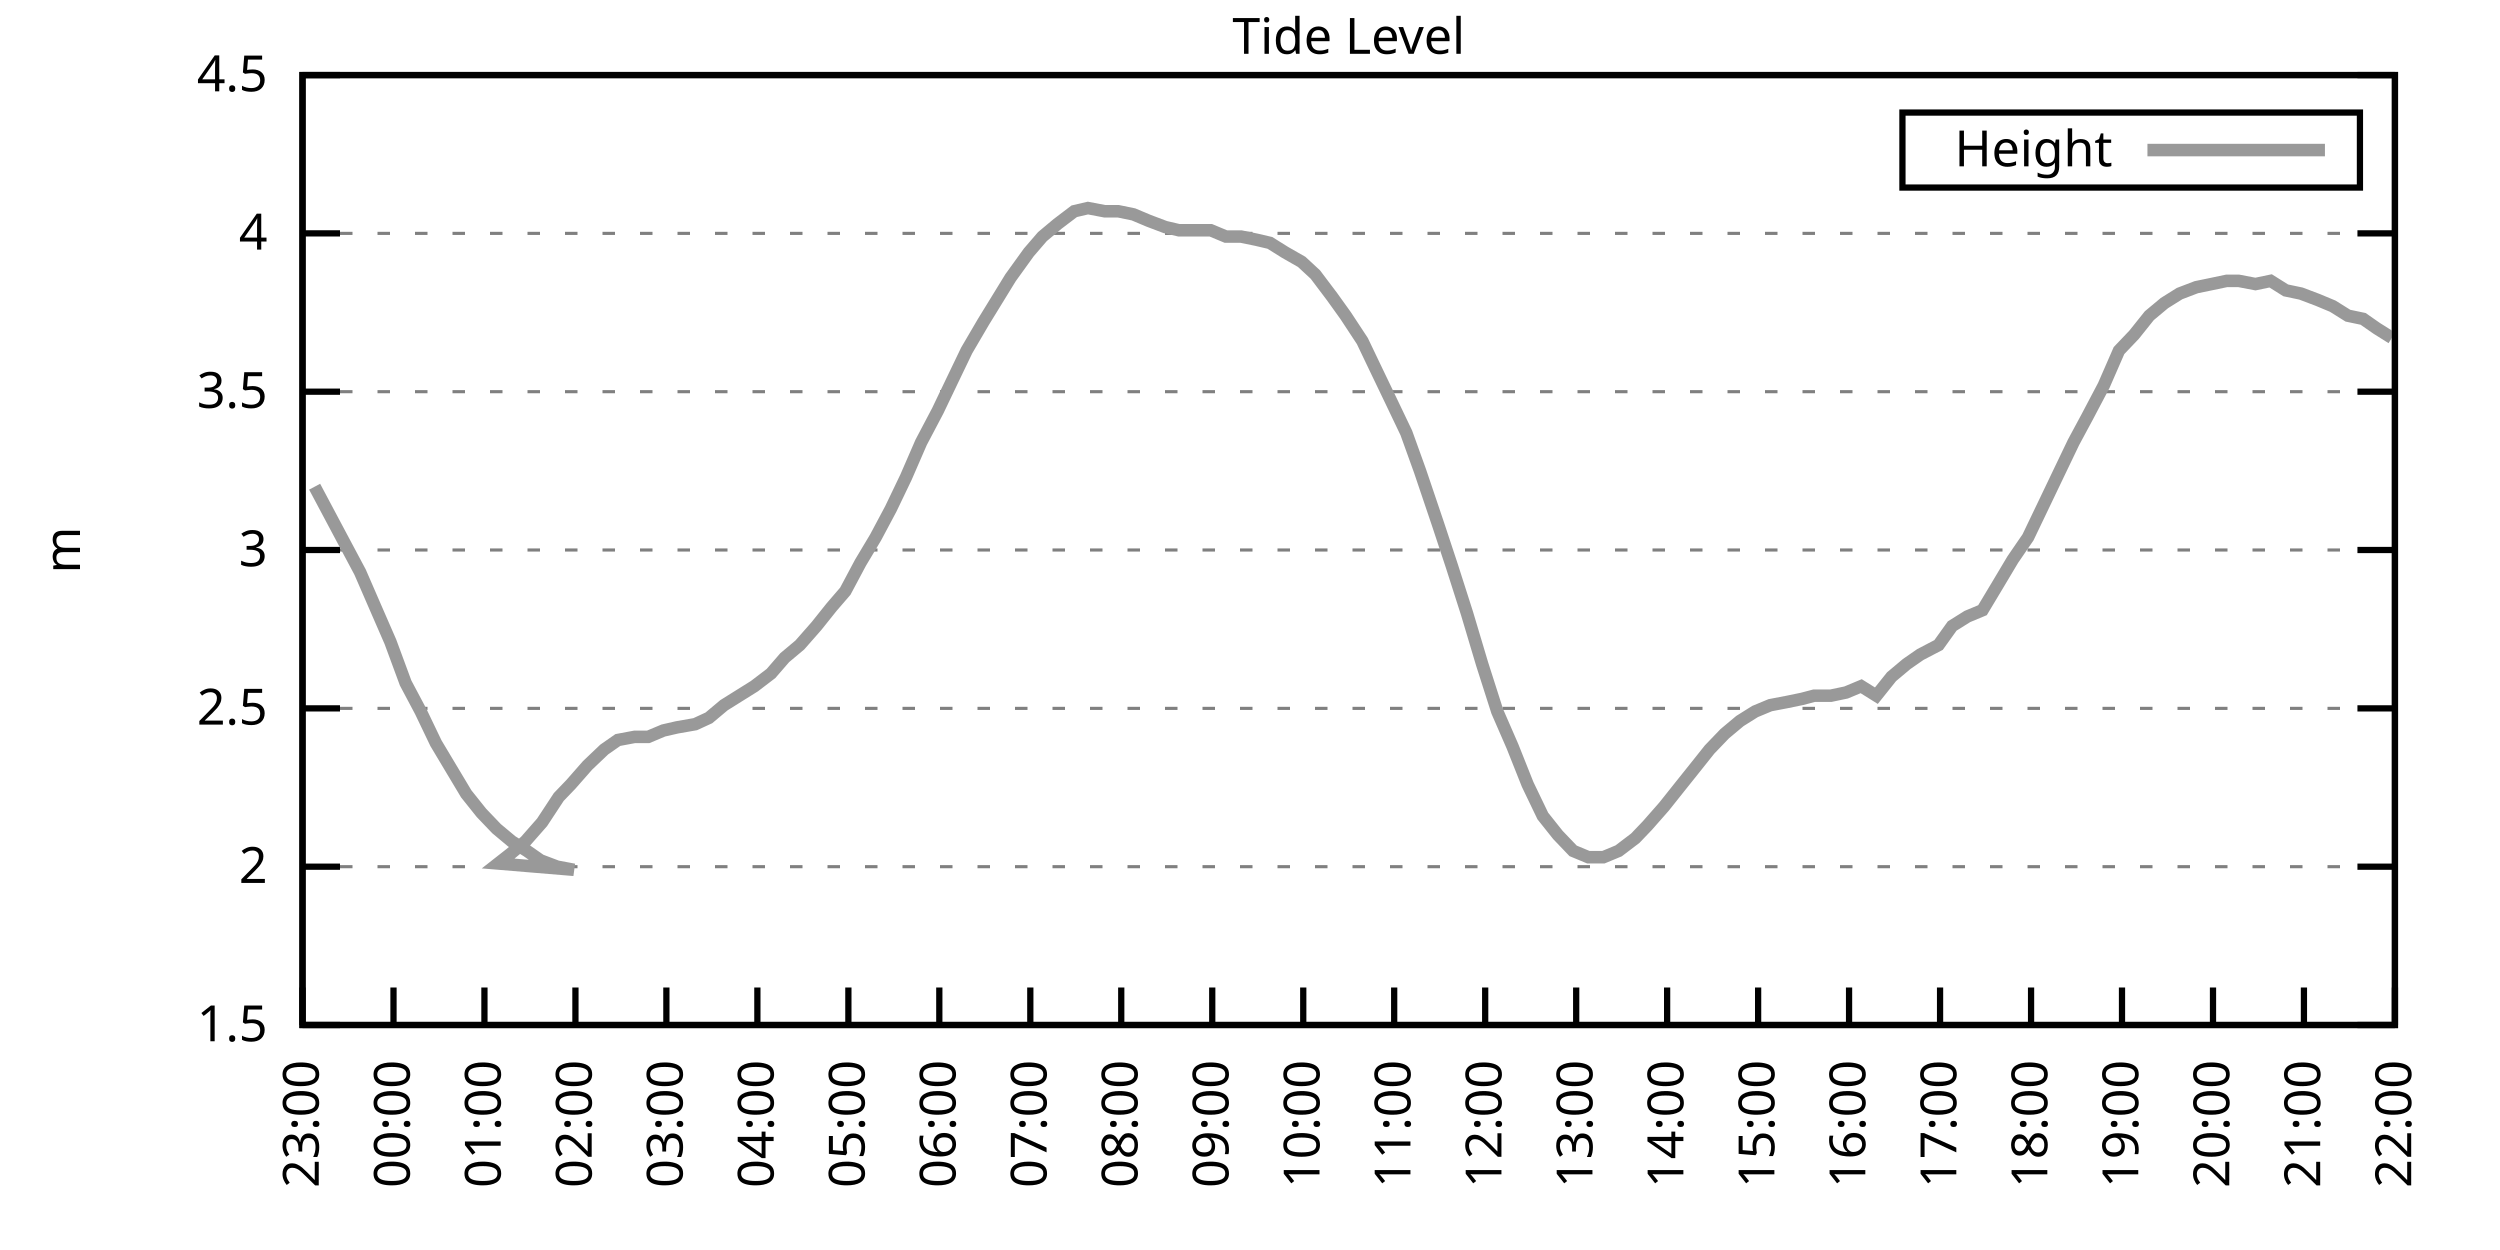
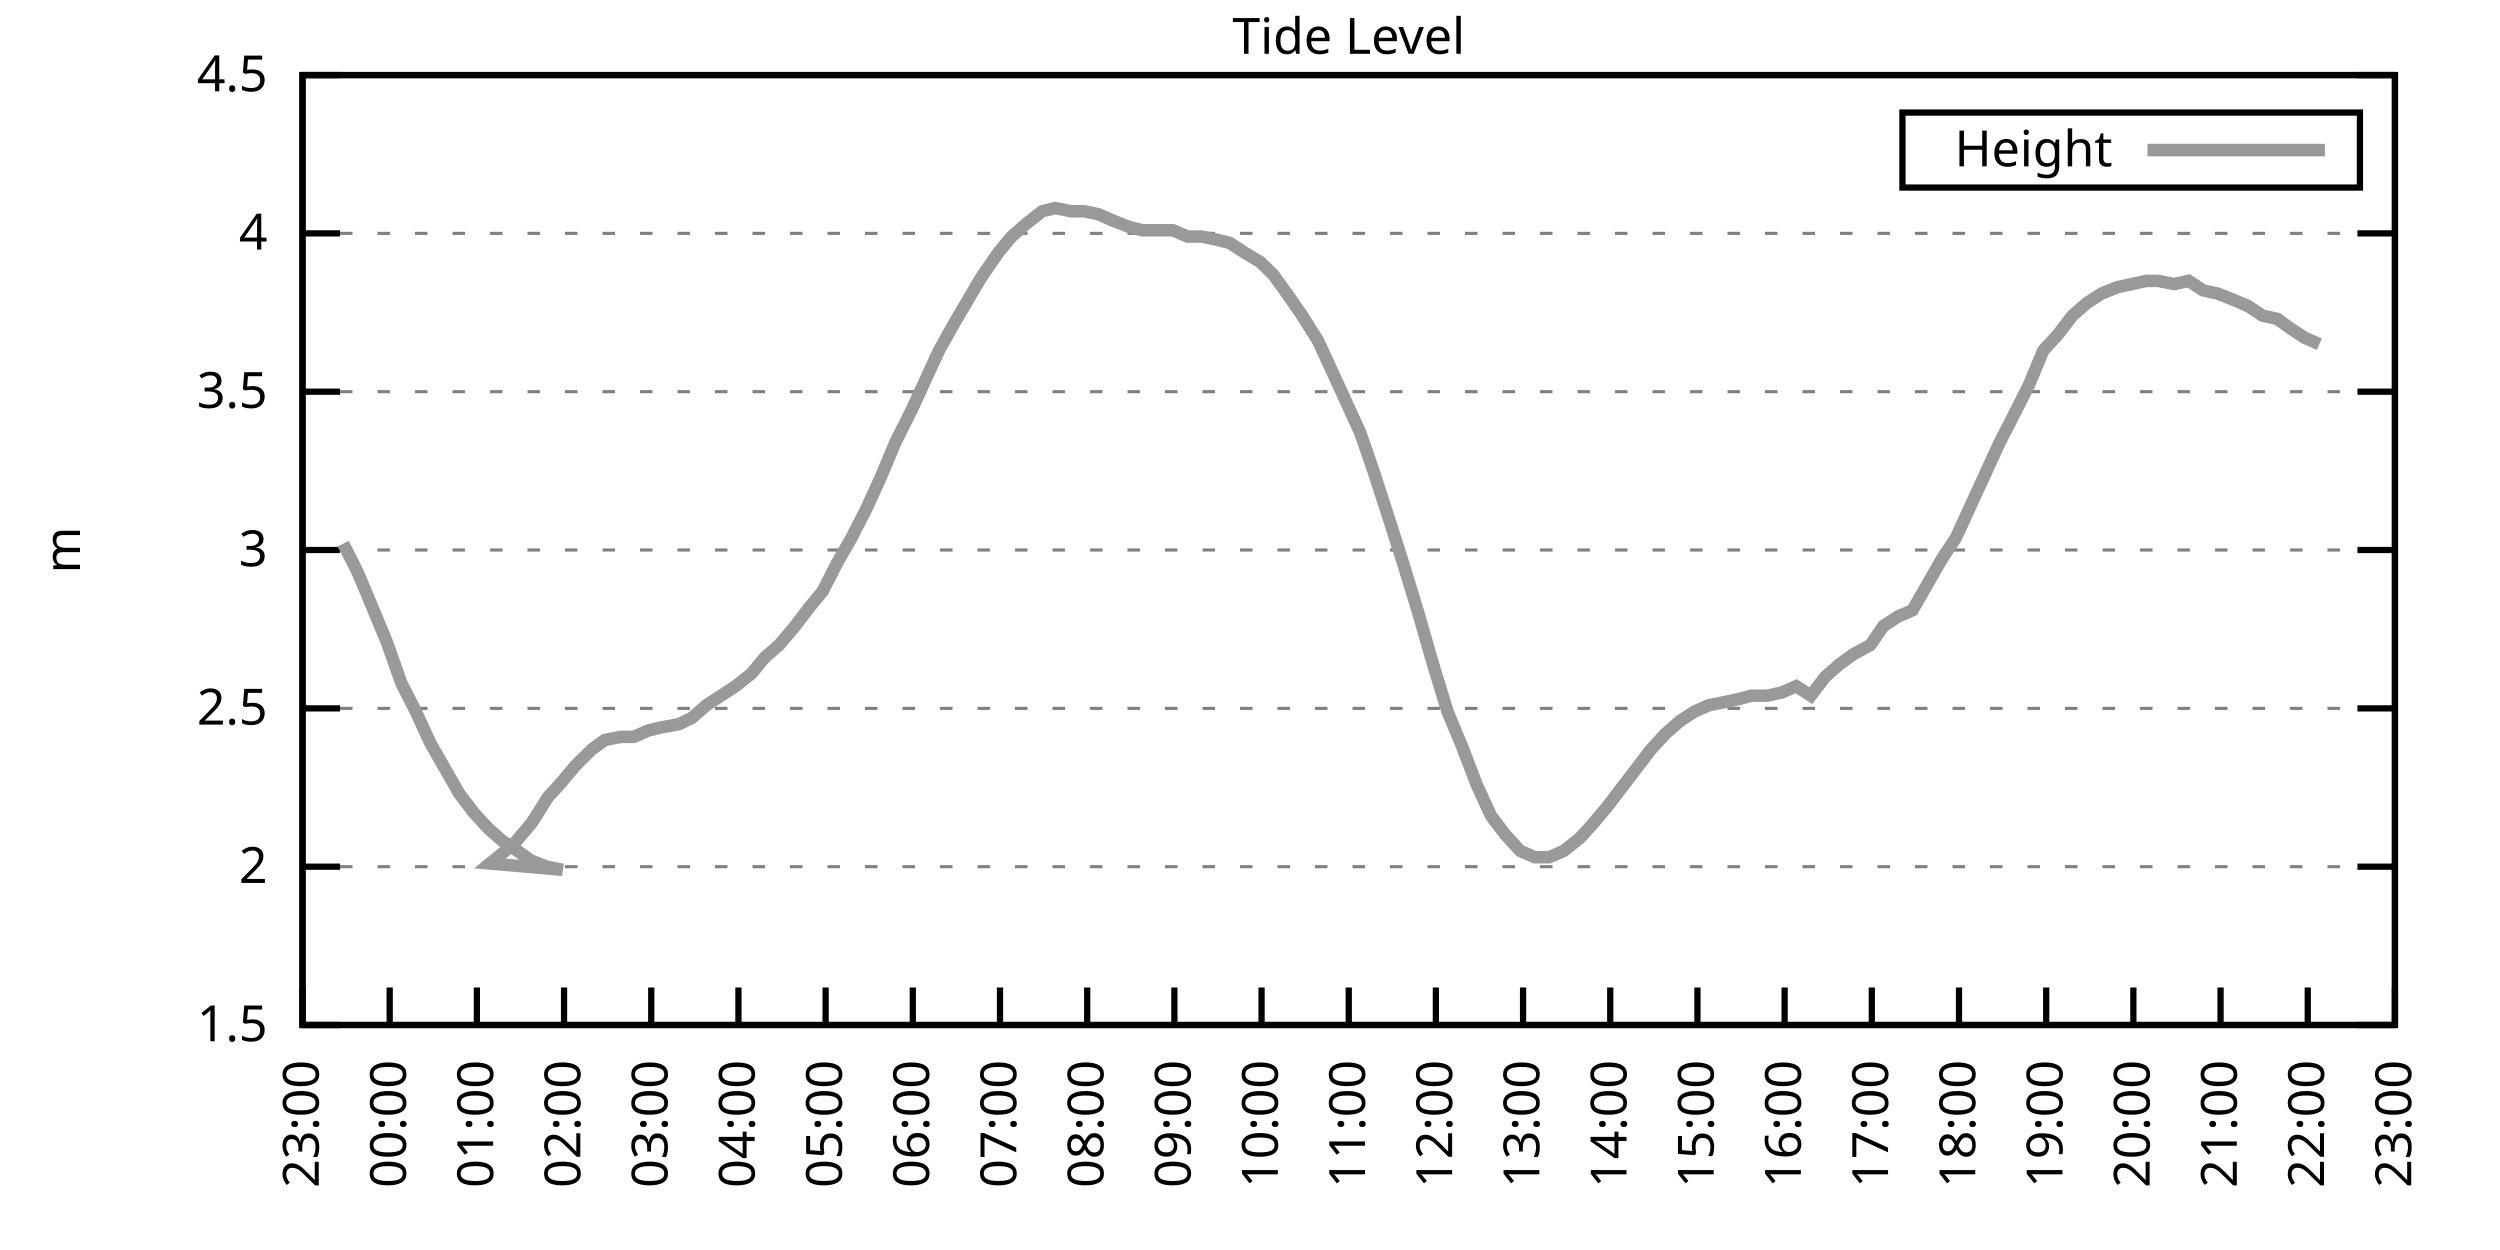
<svg xmlns="http://www.w3.org/2000/svg" xmlns:xlink="http://www.w3.org/1999/xlink" width="400" height="200" viewBox="0 0 400 200">
  <g id="gnuplot_canvas">
    <rect x="0" y="0" width="400" height="200" fill="none" />
    <defs>
      <circle id="gpDot" r="0.5" stroke-width="0.5" stroke="currentColor" />
      <path id="gpPt0" stroke-width="0.333" stroke="currentColor" d="M-1,0 h2 M0,-1 v2" />
      <path id="gpPt1" stroke-width="0.333" stroke="currentColor" d="M-1,-1 L1,1 M1,-1 L-1,1" />
      <path id="gpPt2" stroke-width="0.333" stroke="currentColor" d="M-1,0 L1,0 M0,-1 L0,1 M-1,-1 L1,1 M-1,1 L1,-1" />
      <rect id="gpPt3" stroke-width="0.333" stroke="currentColor" x="-1" y="-1" width="2" height="2" />
      <rect id="gpPt4" stroke-width="0.333" stroke="currentColor" fill="currentColor" x="-1" y="-1" width="2" height="2" />
      <circle id="gpPt5" stroke-width="0.333" stroke="currentColor" cx="0" cy="0" r="1" />
      <use xlink:href="#gpPt5" id="gpPt6" fill="currentColor" stroke="none" />
      <path id="gpPt7" stroke-width="0.333" stroke="currentColor" d="M0,-1.33 L-1.33,0.67 L1.33,0.67 z" />
      <use xlink:href="#gpPt7" id="gpPt8" fill="currentColor" stroke="none" />
      <use xlink:href="#gpPt7" id="gpPt9" stroke="currentColor" transform="rotate(180)" />
      <use xlink:href="#gpPt9" id="gpPt10" fill="currentColor" stroke="none" />
      <use xlink:href="#gpPt3" id="gpPt11" stroke="currentColor" transform="rotate(45)" />
      <use xlink:href="#gpPt11" id="gpPt12" fill="currentColor" stroke="none" />
      <path id="gpPt13" stroke-width="0.333" stroke="currentColor" d="M0,1.330 L1.265,0.411 L0.782,-1.067 L-0.782,-1.076 L-1.265,0.411 z" />
      <use xlink:href="#gpPt13" id="gpPt14" fill="currentColor" stroke="none" />
      <filter id="textbox" filterUnits="objectBoundingBox" x="0" y="0" height="1" width="1">
        <feFlood flood-color="white" flood-opacity="1" result="bgnd" />
        <feComposite in="SourceGraphic" in2="bgnd" operator="atop" />
      </filter>
      <filter id="greybox" filterUnits="objectBoundingBox" x="0" y="0" height="1" width="1">
        <feFlood flood-color="lightgrey" flood-opacity="1" result="grey" />
        <feComposite in="SourceGraphic" in2="grey" operator="atop" />
      </filter>
    </defs>
    <g fill="none" color="white" stroke="currentColor" stroke-width="1.00" stroke-linecap="butt" stroke-linejoin="miter">
</g>
    <g fill="none" color="black" stroke="currentColor" stroke-width="1.00" stroke-linecap="butt" stroke-linejoin="miter">
      <g stroke="none" shape-rendering="crispEdges">
        <polygon fill="rgb(255, 255, 255)" points="48.40,164.00 383.18,164.00 383.18,12.02 48.40,12.02 " />
      </g>
    </g>
    <g fill="none" color="black" stroke="currentColor" stroke-width="1.00" stroke-linecap="butt" stroke-linejoin="miter">
</g>
    <g fill="none" color="black" stroke="black" stroke-width="0.50" stroke-linecap="butt" stroke-linejoin="miter">
</g>
    <g fill="none" color="gray" stroke="currentColor" stroke-width="0.50" stroke-linecap="butt" stroke-linejoin="miter">
      <path stroke="gray" stroke-dasharray="2,4" class="gridline" d="M48.40,164.00 L383.19,164.00  " />
    </g>
    <g fill="none" color="gray" stroke="gray" stroke-width="1.00" stroke-linecap="butt" stroke-linejoin="miter">
</g>
    <g fill="none" color="black" stroke="currentColor" stroke-width="1.00" stroke-linecap="butt" stroke-linejoin="miter">
      <path stroke="black" d="M48.40,164.00 L54.40,164.00 M383.19,164.00 L377.19,164.00  " />
      <g transform="translate(42.80,166.60)" stroke="none" fill="black" font-family="Sans" font-size="8.00" text-anchor="end">
        <text>
          <tspan font-family="Sans"> 1.5</tspan>
        </text>
      </g>
    </g>
    <g fill="none" color="black" stroke="currentColor" stroke-width="1.00" stroke-linecap="butt" stroke-linejoin="miter">
</g>
    <g fill="none" color="black" stroke="black" stroke-width="0.50" stroke-linecap="butt" stroke-linejoin="miter">
</g>
    <g fill="none" color="gray" stroke="currentColor" stroke-width="0.50" stroke-linecap="butt" stroke-linejoin="miter">
      <path stroke="gray" stroke-dasharray="2,4" class="gridline" d="M48.40,138.67 L383.19,138.67  " />
    </g>
    <g fill="none" color="gray" stroke="gray" stroke-width="1.00" stroke-linecap="butt" stroke-linejoin="miter">
</g>
    <g fill="none" color="black" stroke="currentColor" stroke-width="1.00" stroke-linecap="butt" stroke-linejoin="miter">
      <path stroke="black" d="M48.40,138.67 L54.40,138.67 M383.19,138.67 L377.19,138.67  " />
      <g transform="translate(42.80,141.27)" stroke="none" fill="black" font-family="Sans" font-size="8.00" text-anchor="end">
        <text>
          <tspan font-family="Sans"> 2</tspan>
        </text>
      </g>
    </g>
    <g fill="none" color="black" stroke="currentColor" stroke-width="1.00" stroke-linecap="butt" stroke-linejoin="miter">
</g>
    <g fill="none" color="black" stroke="black" stroke-width="0.50" stroke-linecap="butt" stroke-linejoin="miter">
</g>
    <g fill="none" color="gray" stroke="currentColor" stroke-width="0.50" stroke-linecap="butt" stroke-linejoin="miter">
      <path stroke="gray" stroke-dasharray="2,4" class="gridline" d="M48.40,113.34 L383.19,113.34  " />
    </g>
    <g fill="none" color="gray" stroke="gray" stroke-width="1.00" stroke-linecap="butt" stroke-linejoin="miter">
</g>
    <g fill="none" color="black" stroke="currentColor" stroke-width="1.00" stroke-linecap="butt" stroke-linejoin="miter">
      <path stroke="black" d="M48.40,113.34 L54.40,113.34 M383.19,113.34 L377.19,113.34  " />
      <g transform="translate(42.80,115.94)" stroke="none" fill="black" font-family="Sans" font-size="8.00" text-anchor="end">
        <text>
          <tspan font-family="Sans"> 2.5</tspan>
        </text>
      </g>
    </g>
    <g fill="none" color="black" stroke="currentColor" stroke-width="1.00" stroke-linecap="butt" stroke-linejoin="miter">
</g>
    <g fill="none" color="black" stroke="black" stroke-width="0.50" stroke-linecap="butt" stroke-linejoin="miter">
</g>
    <g fill="none" color="gray" stroke="currentColor" stroke-width="0.50" stroke-linecap="butt" stroke-linejoin="miter">
      <path stroke="gray" stroke-dasharray="2,4" class="gridline" d="M48.40,88.00 L383.19,88.00  " />
    </g>
    <g fill="none" color="gray" stroke="gray" stroke-width="1.00" stroke-linecap="butt" stroke-linejoin="miter">
</g>
    <g fill="none" color="black" stroke="currentColor" stroke-width="1.00" stroke-linecap="butt" stroke-linejoin="miter">
      <path stroke="black" d="M48.40,88.00 L54.40,88.00 M383.19,88.00 L377.19,88.00  " />
      <g transform="translate(42.80,90.60)" stroke="none" fill="black" font-family="Sans" font-size="8.00" text-anchor="end">
        <text>
          <tspan font-family="Sans"> 3</tspan>
        </text>
      </g>
    </g>
    <g fill="none" color="black" stroke="currentColor" stroke-width="1.00" stroke-linecap="butt" stroke-linejoin="miter">
</g>
    <g fill="none" color="black" stroke="black" stroke-width="0.50" stroke-linecap="butt" stroke-linejoin="miter">
</g>
    <g fill="none" color="gray" stroke="currentColor" stroke-width="0.50" stroke-linecap="butt" stroke-linejoin="miter">
      <path stroke="gray" stroke-dasharray="2,4" class="gridline" d="M48.40,62.67 L383.19,62.67  " />
    </g>
    <g fill="none" color="gray" stroke="gray" stroke-width="1.00" stroke-linecap="butt" stroke-linejoin="miter">
</g>
    <g fill="none" color="black" stroke="currentColor" stroke-width="1.00" stroke-linecap="butt" stroke-linejoin="miter">
      <path stroke="black" d="M48.40,62.67 L54.40,62.67 M383.19,62.67 L377.19,62.67  " />
      <g transform="translate(42.80,65.27)" stroke="none" fill="black" font-family="Sans" font-size="8.00" text-anchor="end">
        <text>
          <tspan font-family="Sans"> 3.5</tspan>
        </text>
      </g>
    </g>
    <g fill="none" color="black" stroke="currentColor" stroke-width="1.00" stroke-linecap="butt" stroke-linejoin="miter">
</g>
    <g fill="none" color="black" stroke="black" stroke-width="0.50" stroke-linecap="butt" stroke-linejoin="miter">
</g>
    <g fill="none" color="gray" stroke="currentColor" stroke-width="0.50" stroke-linecap="butt" stroke-linejoin="miter">
      <path stroke="gray" stroke-dasharray="2,4" class="gridline" d="M48.40,37.34 L383.19,37.34  " />
    </g>
    <g fill="none" color="gray" stroke="gray" stroke-width="1.00" stroke-linecap="butt" stroke-linejoin="miter">
</g>
    <g fill="none" color="black" stroke="currentColor" stroke-width="1.00" stroke-linecap="butt" stroke-linejoin="miter">
      <path stroke="black" d="M48.40,37.34 L54.40,37.34 M383.19,37.34 L377.19,37.34  " />
      <g transform="translate(42.80,39.94)" stroke="none" fill="black" font-family="Sans" font-size="8.00" text-anchor="end">
        <text>
          <tspan font-family="Sans"> 4</tspan>
        </text>
      </g>
    </g>
    <g fill="none" color="black" stroke="currentColor" stroke-width="1.00" stroke-linecap="butt" stroke-linejoin="miter">
</g>
    <g fill="none" color="black" stroke="black" stroke-width="0.50" stroke-linecap="butt" stroke-linejoin="miter">
</g>
    <g fill="none" color="gray" stroke="currentColor" stroke-width="0.50" stroke-linecap="butt" stroke-linejoin="miter">
      <path stroke="gray" stroke-dasharray="2,4" class="gridline" d="M48.40,12.01 L383.19,12.01  " />
    </g>
    <g fill="none" color="gray" stroke="gray" stroke-width="1.00" stroke-linecap="butt" stroke-linejoin="miter">
</g>
    <g fill="none" color="black" stroke="currentColor" stroke-width="1.00" stroke-linecap="butt" stroke-linejoin="miter">
      <path stroke="black" d="M48.40,12.01 L54.40,12.01 M383.19,12.01 L377.19,12.01  " />
      <g transform="translate(42.80,14.61)" stroke="none" fill="black" font-family="Sans" font-size="8.00" text-anchor="end">
        <text>
          <tspan font-family="Sans"> 4.5</tspan>
        </text>
      </g>
    </g>
    <g fill="none" color="black" stroke="currentColor" stroke-width="1.00" stroke-linecap="butt" stroke-linejoin="miter">
      <path stroke="black" d="M48.40,164.00 L48.40,158.00  " />
      <g transform="translate(51.00,169.60) rotate(270.00)" stroke="none" fill="black" font-family="Sans" font-size="8.00" text-anchor="end">
        <text>
          <tspan font-family="Sans">23:00</tspan>
        </text>
      </g>
    </g>
    <g fill="none" color="black" stroke="currentColor" stroke-width="1.00" stroke-linecap="butt" stroke-linejoin="miter">
-       <path stroke="black" d="M62.96,164.00 L62.96,158.00  " />
-       <g transform="translate(65.56,169.60) rotate(270.00)" stroke="none" fill="black" font-family="Sans" font-size="8.00" text-anchor="end">
+       <path stroke="black" d="M62.35,164.00 L62.35,158.00  " />
+       <g transform="translate(64.95,169.60) rotate(270.00)" stroke="none" fill="black" font-family="Sans" font-size="8.00" text-anchor="end">
        <text>
          <tspan font-family="Sans">00:00</tspan>
        </text>
      </g>
    </g>
    <g fill="none" color="black" stroke="currentColor" stroke-width="1.00" stroke-linecap="butt" stroke-linejoin="miter">
-       <path stroke="black" d="M77.51,164.00 L77.51,158.00  " />
-       <g transform="translate(80.11,169.60) rotate(270.00)" stroke="none" fill="black" font-family="Sans" font-size="8.00" text-anchor="end">
+       <path stroke="black" d="M76.30,164.00 L76.30,158.00  " />
+       <g transform="translate(78.90,169.60) rotate(270.00)" stroke="none" fill="black" font-family="Sans" font-size="8.00" text-anchor="end">
        <text>
          <tspan font-family="Sans">01:00</tspan>
        </text>
      </g>
    </g>
    <g fill="none" color="black" stroke="currentColor" stroke-width="1.00" stroke-linecap="butt" stroke-linejoin="miter">
-       <path stroke="black" d="M92.07,164.00 L92.07,158.00  " />
-       <g transform="translate(94.67,169.60) rotate(270.00)" stroke="none" fill="black" font-family="Sans" font-size="8.00" text-anchor="end">
+       <path stroke="black" d="M90.25,164.00 L90.25,158.00  " />
+       <g transform="translate(92.85,169.60) rotate(270.00)" stroke="none" fill="black" font-family="Sans" font-size="8.00" text-anchor="end">
        <text>
          <tspan font-family="Sans">02:00</tspan>
        </text>
      </g>
    </g>
    <g fill="none" color="black" stroke="currentColor" stroke-width="1.00" stroke-linecap="butt" stroke-linejoin="miter">
-       <path stroke="black" d="M106.62,164.00 L106.62,158.00  " />
-       <g transform="translate(109.22,169.60) rotate(270.00)" stroke="none" fill="black" font-family="Sans" font-size="8.00" text-anchor="end">
+       <path stroke="black" d="M104.20,164.00 L104.20,158.00  " />
+       <g transform="translate(106.80,169.60) rotate(270.00)" stroke="none" fill="black" font-family="Sans" font-size="8.00" text-anchor="end">
        <text>
          <tspan font-family="Sans">03:00</tspan>
        </text>
      </g>
    </g>
    <g fill="none" color="black" stroke="currentColor" stroke-width="1.00" stroke-linecap="butt" stroke-linejoin="miter">
-       <path stroke="black" d="M121.18,164.00 L121.18,158.00  " />
-       <g transform="translate(123.78,169.60) rotate(270.00)" stroke="none" fill="black" font-family="Sans" font-size="8.00" text-anchor="end">
+       <path stroke="black" d="M118.15,164.00 L118.15,158.00  " />
+       <g transform="translate(120.75,169.60) rotate(270.00)" stroke="none" fill="black" font-family="Sans" font-size="8.00" text-anchor="end">
        <text>
          <tspan font-family="Sans">04:00</tspan>
        </text>
      </g>
    </g>
    <g fill="none" color="black" stroke="currentColor" stroke-width="1.00" stroke-linecap="butt" stroke-linejoin="miter">
-       <path stroke="black" d="M135.74,164.00 L135.74,158.00  " />
-       <g transform="translate(138.34,169.60) rotate(270.00)" stroke="none" fill="black" font-family="Sans" font-size="8.00" text-anchor="end">
+       <path stroke="black" d="M132.10,164.00 L132.10,158.00  " />
+       <g transform="translate(134.70,169.60) rotate(270.00)" stroke="none" fill="black" font-family="Sans" font-size="8.00" text-anchor="end">
        <text>
          <tspan font-family="Sans">05:00</tspan>
        </text>
      </g>
    </g>
    <g fill="none" color="black" stroke="currentColor" stroke-width="1.00" stroke-linecap="butt" stroke-linejoin="miter">
-       <path stroke="black" d="M150.29,164.00 L150.29,158.00  " />
-       <g transform="translate(152.89,169.60) rotate(270.00)" stroke="none" fill="black" font-family="Sans" font-size="8.00" text-anchor="end">
+       <path stroke="black" d="M146.05,164.00 L146.05,158.00  " />
+       <g transform="translate(148.65,169.60) rotate(270.00)" stroke="none" fill="black" font-family="Sans" font-size="8.00" text-anchor="end">
        <text>
          <tspan font-family="Sans">06:00</tspan>
        </text>
      </g>
    </g>
    <g fill="none" color="black" stroke="currentColor" stroke-width="1.00" stroke-linecap="butt" stroke-linejoin="miter">
-       <path stroke="black" d="M164.85,164.00 L164.85,158.00  " />
-       <g transform="translate(167.45,169.60) rotate(270.00)" stroke="none" fill="black" font-family="Sans" font-size="8.00" text-anchor="end">
+       <path stroke="black" d="M160.00,164.00 L160.00,158.00  " />
+       <g transform="translate(162.60,169.60) rotate(270.00)" stroke="none" fill="black" font-family="Sans" font-size="8.00" text-anchor="end">
        <text>
          <tspan font-family="Sans">07:00</tspan>
        </text>
      </g>
    </g>
    <g fill="none" color="black" stroke="currentColor" stroke-width="1.00" stroke-linecap="butt" stroke-linejoin="miter">
-       <path stroke="black" d="M179.40,164.00 L179.40,158.00  " />
-       <g transform="translate(182.00,169.60) rotate(270.00)" stroke="none" fill="black" font-family="Sans" font-size="8.00" text-anchor="end">
+       <path stroke="black" d="M173.95,164.00 L173.95,158.00  " />
+       <g transform="translate(176.55,169.60) rotate(270.00)" stroke="none" fill="black" font-family="Sans" font-size="8.00" text-anchor="end">
        <text>
          <tspan font-family="Sans">08:00</tspan>
        </text>
      </g>
    </g>
    <g fill="none" color="black" stroke="currentColor" stroke-width="1.00" stroke-linecap="butt" stroke-linejoin="miter">
-       <path stroke="black" d="M193.96,164.00 L193.96,158.00  " />
-       <g transform="translate(196.56,169.60) rotate(270.00)" stroke="none" fill="black" font-family="Sans" font-size="8.00" text-anchor="end">
+       <path stroke="black" d="M187.90,164.00 L187.90,158.00  " />
+       <g transform="translate(190.50,169.60) rotate(270.00)" stroke="none" fill="black" font-family="Sans" font-size="8.00" text-anchor="end">
        <text>
          <tspan font-family="Sans">09:00</tspan>
        </text>
      </g>
    </g>
    <g fill="none" color="black" stroke="currentColor" stroke-width="1.00" stroke-linecap="butt" stroke-linejoin="miter">
-       <path stroke="black" d="M208.52,164.00 L208.52,158.00  " />
-       <g transform="translate(211.12,169.60) rotate(270.00)" stroke="none" fill="black" font-family="Sans" font-size="8.00" text-anchor="end">
+       <path stroke="black" d="M201.85,164.00 L201.85,158.00  " />
+       <g transform="translate(204.45,169.60) rotate(270.00)" stroke="none" fill="black" font-family="Sans" font-size="8.00" text-anchor="end">
        <text>
          <tspan font-family="Sans">10:00</tspan>
        </text>
      </g>
    </g>
    <g fill="none" color="black" stroke="currentColor" stroke-width="1.00" stroke-linecap="butt" stroke-linejoin="miter">
-       <path stroke="black" d="M223.07,164.00 L223.07,158.00  " />
-       <g transform="translate(225.67,169.60) rotate(270.00)" stroke="none" fill="black" font-family="Sans" font-size="8.00" text-anchor="end">
+       <path stroke="black" d="M215.80,164.00 L215.80,158.00  " />
+       <g transform="translate(218.40,169.60) rotate(270.00)" stroke="none" fill="black" font-family="Sans" font-size="8.00" text-anchor="end">
        <text>
          <tspan font-family="Sans">11:00</tspan>
        </text>
      </g>
    </g>
    <g fill="none" color="black" stroke="currentColor" stroke-width="1.00" stroke-linecap="butt" stroke-linejoin="miter">
-       <path stroke="black" d="M237.63,164.00 L237.63,158.00  " />
-       <g transform="translate(240.23,169.60) rotate(270.00)" stroke="none" fill="black" font-family="Sans" font-size="8.00" text-anchor="end">
+       <path stroke="black" d="M229.74,164.00 L229.74,158.00  " />
+       <g transform="translate(232.34,169.60) rotate(270.00)" stroke="none" fill="black" font-family="Sans" font-size="8.00" text-anchor="end">
        <text>
          <tspan font-family="Sans">12:00</tspan>
        </text>
      </g>
    </g>
    <g fill="none" color="black" stroke="currentColor" stroke-width="1.00" stroke-linecap="butt" stroke-linejoin="miter">
-       <path stroke="black" d="M252.19,164.00 L252.19,158.00  " />
-       <g transform="translate(254.79,169.60) rotate(270.00)" stroke="none" fill="black" font-family="Sans" font-size="8.00" text-anchor="end">
+       <path stroke="black" d="M243.69,164.00 L243.69,158.00  " />
+       <g transform="translate(246.29,169.60) rotate(270.00)" stroke="none" fill="black" font-family="Sans" font-size="8.00" text-anchor="end">
        <text>
          <tspan font-family="Sans">13:00</tspan>
        </text>
      </g>
    </g>
    <g fill="none" color="black" stroke="currentColor" stroke-width="1.00" stroke-linecap="butt" stroke-linejoin="miter">
-       <path stroke="black" d="M266.74,164.00 L266.74,158.00  " />
-       <g transform="translate(269.34,169.60) rotate(270.00)" stroke="none" fill="black" font-family="Sans" font-size="8.00" text-anchor="end">
+       <path stroke="black" d="M257.64,164.00 L257.64,158.00  " />
+       <g transform="translate(260.24,169.60) rotate(270.00)" stroke="none" fill="black" font-family="Sans" font-size="8.00" text-anchor="end">
        <text>
          <tspan font-family="Sans">14:00</tspan>
        </text>
      </g>
    </g>
    <g fill="none" color="black" stroke="currentColor" stroke-width="1.00" stroke-linecap="butt" stroke-linejoin="miter">
-       <path stroke="black" d="M281.30,164.00 L281.30,158.00  " />
-       <g transform="translate(283.90,169.60) rotate(270.00)" stroke="none" fill="black" font-family="Sans" font-size="8.00" text-anchor="end">
+       <path stroke="black" d="M271.59,164.00 L271.59,158.00  " />
+       <g transform="translate(274.19,169.60) rotate(270.00)" stroke="none" fill="black" font-family="Sans" font-size="8.00" text-anchor="end">
        <text>
          <tspan font-family="Sans">15:00</tspan>
        </text>
      </g>
    </g>
    <g fill="none" color="black" stroke="currentColor" stroke-width="1.00" stroke-linecap="butt" stroke-linejoin="miter">
-       <path stroke="black" d="M295.85,164.00 L295.85,158.00  " />
-       <g transform="translate(298.45,169.60) rotate(270.00)" stroke="none" fill="black" font-family="Sans" font-size="8.00" text-anchor="end">
+       <path stroke="black" d="M285.54,164.00 L285.54,158.00  " />
+       <g transform="translate(288.14,169.60) rotate(270.00)" stroke="none" fill="black" font-family="Sans" font-size="8.00" text-anchor="end">
        <text>
          <tspan font-family="Sans">16:00</tspan>
        </text>
      </g>
    </g>
    <g fill="none" color="black" stroke="currentColor" stroke-width="1.00" stroke-linecap="butt" stroke-linejoin="miter">
-       <path stroke="black" d="M310.41,164.00 L310.41,158.00  " />
-       <g transform="translate(313.01,169.60) rotate(270.00)" stroke="none" fill="black" font-family="Sans" font-size="8.00" text-anchor="end">
+       <path stroke="black" d="M299.49,164.00 L299.49,158.00  " />
+       <g transform="translate(302.09,169.60) rotate(270.00)" stroke="none" fill="black" font-family="Sans" font-size="8.00" text-anchor="end">
        <text>
          <tspan font-family="Sans">17:00</tspan>
        </text>
      </g>
    </g>
    <g fill="none" color="black" stroke="currentColor" stroke-width="1.00" stroke-linecap="butt" stroke-linejoin="miter">
-       <path stroke="black" d="M324.97,164.00 L324.97,158.00  " />
-       <g transform="translate(327.57,169.60) rotate(270.00)" stroke="none" fill="black" font-family="Sans" font-size="8.00" text-anchor="end">
+       <path stroke="black" d="M313.44,164.00 L313.44,158.00  " />
+       <g transform="translate(316.04,169.60) rotate(270.00)" stroke="none" fill="black" font-family="Sans" font-size="8.00" text-anchor="end">
        <text>
          <tspan font-family="Sans">18:00</tspan>
        </text>
      </g>
    </g>
    <g fill="none" color="black" stroke="currentColor" stroke-width="1.00" stroke-linecap="butt" stroke-linejoin="miter">
-       <path stroke="black" d="M339.52,164.00 L339.52,158.00  " />
-       <g transform="translate(342.12,169.60) rotate(270.00)" stroke="none" fill="black" font-family="Sans" font-size="8.00" text-anchor="end">
+       <path stroke="black" d="M327.39,164.00 L327.39,158.00  " />
+       <g transform="translate(329.99,169.60) rotate(270.00)" stroke="none" fill="black" font-family="Sans" font-size="8.00" text-anchor="end">
        <text>
          <tspan font-family="Sans">19:00</tspan>
        </text>
      </g>
    </g>
    <g fill="none" color="black" stroke="currentColor" stroke-width="1.00" stroke-linecap="butt" stroke-linejoin="miter">
-       <path stroke="black" d="M354.08,164.00 L354.08,158.00  " />
-       <g transform="translate(356.68,169.60) rotate(270.00)" stroke="none" fill="black" font-family="Sans" font-size="8.00" text-anchor="end">
+       <path stroke="black" d="M341.34,164.00 L341.34,158.00  " />
+       <g transform="translate(343.94,169.60) rotate(270.00)" stroke="none" fill="black" font-family="Sans" font-size="8.00" text-anchor="end">
        <text>
          <tspan font-family="Sans">20:00</tspan>
        </text>
      </g>
    </g>
    <g fill="none" color="black" stroke="currentColor" stroke-width="1.00" stroke-linecap="butt" stroke-linejoin="miter">
-       <path stroke="black" d="M368.63,164.00 L368.63,158.00  " />
-       <g transform="translate(371.23,169.60) rotate(270.00)" stroke="none" fill="black" font-family="Sans" font-size="8.00" text-anchor="end">
+       <path stroke="black" d="M355.29,164.00 L355.29,158.00  " />
+       <g transform="translate(357.89,169.60) rotate(270.00)" stroke="none" fill="black" font-family="Sans" font-size="8.00" text-anchor="end">
        <text>
          <tspan font-family="Sans">21:00</tspan>
+         </text>
+       </g>
+     </g>
+     <g fill="none" color="black" stroke="currentColor" stroke-width="1.00" stroke-linecap="butt" stroke-linejoin="miter">
+       <path stroke="black" d="M369.24,164.00 L369.24,158.00  " />
+       <g transform="translate(371.84,169.60) rotate(270.00)" stroke="none" fill="black" font-family="Sans" font-size="8.00" text-anchor="end">
+         <text>
+           <tspan font-family="Sans">22:00</tspan>
        </text>
      </g>
    </g>
    <g fill="none" color="black" stroke="currentColor" stroke-width="1.00" stroke-linecap="butt" stroke-linejoin="miter">
      <path stroke="black" d="M383.19,164.00 L383.19,158.00  " />
      <g transform="translate(385.79,169.60) rotate(270.00)" stroke="none" fill="black" font-family="Sans" font-size="8.00" text-anchor="end">
        <text>
-           <tspan font-family="Sans">22:00</tspan>
+           <tspan font-family="Sans">23:00</tspan>
        </text>
      </g>
    </g>
    <g fill="none" color="black" stroke="currentColor" stroke-width="1.00" stroke-linecap="butt" stroke-linejoin="miter">
</g>
    <g fill="none" color="black" stroke="currentColor" stroke-width="1.00" stroke-linecap="butt" stroke-linejoin="miter">
      <path stroke="black" d="M48.40,12.01 L48.40,164.00 L383.19,164.00 L383.19,12.01 L48.40,12.01 Z  " />
    </g>
    <g fill="none" color="black" stroke="currentColor" stroke-width="1.00" stroke-linecap="butt" stroke-linejoin="miter">
</g>
    <g fill="none" color="black" stroke="currentColor" stroke-width="1.00" stroke-linecap="butt" stroke-linejoin="miter">
      <path stroke="black" d="M304.39,30.01 L304.39,18.01 L377.59,18.01 L377.59,30.01 L304.39,30.01 Z  " />
    </g>
    <g id="Tide_level_plot_1">
      <g fill="none" color="white" stroke="black" stroke-width="2.00" stroke-linecap="butt" stroke-linejoin="miter">
</g>
      <g fill="none" color="black" stroke="currentColor" stroke-width="2.00" stroke-linecap="butt" stroke-linejoin="miter">
        <g transform="translate(337.99,26.61)" stroke="none" fill="black" font-family="Sans" font-size="8.00" text-anchor="end">
          <text>
            <tspan font-family="Sans">Height</tspan>
          </text>
        </g>
      </g>
      <g fill="none" color="black" stroke="currentColor" stroke-width="2.00" stroke-linecap="butt" stroke-linejoin="miter">
-         <path stroke="rgb(153, 153, 153)" d="M343.59,24.01 L371.99,24.01 M50.34,77.87 L55.19,86.99 L57.62,91.55 L60.04,97.12 L62.47,102.70 L64.90,109.28   L67.32,113.84 L69.75,118.91 L72.17,122.96 L74.60,127.02 L77.03,130.06 L79.45,132.59 L81.88,134.62 L84.31,136.14   L86.49,137.66 L89.16,138.67 L91.83,139.17 L79.70,138.16 L81.64,136.64 L84.06,134.62 L86.73,131.58 L89.40,127.52   L91.34,125.50 L94.01,122.46 L96.68,119.92 L98.86,118.40 L101.53,117.90 L103.71,117.90 L106.14,116.88 L108.32,116.38   L111.23,115.87 L113.42,114.86 L115.84,112.83 L118.27,111.31 L120.70,109.79 L123.36,107.76 L125.55,105.23 L127.97,103.20   L130.64,100.16 L133.07,97.12 L135.25,94.59 L137.68,90.03 L140.10,85.98 L142.53,81.42 L144.96,76.35 L147.38,70.78   L150.05,65.71 L152.23,61.15 L154.66,56.09 L157.33,51.53 L159.51,47.98 L161.69,44.43 L164.61,40.38 L166.79,37.85   L169.22,35.82 L171.88,33.80 L174.07,33.29 L176.74,33.80 L178.92,33.80 L181.35,34.30 L183.77,35.32 L186.44,36.33   L188.62,36.84 L191.05,36.84 L193.72,36.84 L196.14,37.85 L198.57,37.85 L201.00,38.35 L203.18,38.86 L205.61,40.38   L208.27,41.90 L210.46,43.93 L213.13,47.47 L215.31,50.51 L217.98,54.57 L220.16,59.13 L222.59,64.19 L225.01,69.26   L227.20,75.34 L230.11,83.95 L232.29,90.54 L234.72,98.14 L237.14,106.24 L239.57,113.84 L242.00,119.42 L244.42,125.50   L246.85,130.56 L249.27,133.60 L251.70,136.14 L254.13,137.15 L256.55,137.15 L258.98,136.14 L261.65,134.11 L263.59,132.08   L266.26,129.04 L268.68,126.00 L271.11,122.96 L273.53,119.92 L275.96,117.39 L278.39,115.36 L280.81,113.84 L283.24,112.83   L285.91,112.32 L288.33,111.82 L290.27,111.31 L292.94,111.31 L295.37,110.80 L297.79,109.79 L300.22,111.31 L302.65,108.27   L305.07,106.24 L307.26,104.72 L310.17,103.20 L312.35,100.16 L314.78,98.64 L317.20,97.63 L319.63,93.58 L322.05,89.52   L324.48,85.98 L326.91,80.91 L329.33,75.85 L331.76,70.78 L333.94,66.73 L336.61,61.66 L339.04,56.09 L341.46,53.55   L343.89,50.51 L346.31,48.49 L348.74,46.97 L351.41,45.95 L353.84,45.45 L356.26,44.94 L358.20,44.94 L360.87,45.45   L363.30,44.94 L365.72,46.46 L368.15,46.97 L370.82,47.98 L373.24,48.99 L375.67,50.51 L378.10,51.02 L380.28,52.54   L382.70,54.06  " />
+         <path stroke="rgb(153, 153, 153)" d="M343.59,24.01 L371.99,24.01 M54.91,86.99 L57.23,91.55 L59.56,97.12 L61.88,102.70 L64.21,109.28 L66.53,113.84   L68.86,118.91 L71.18,122.96 L73.51,127.02 L75.83,130.06 L78.16,132.59 L80.48,134.62 L82.81,136.14 L84.90,137.66   L87.46,138.67 L90.02,139.17 L78.39,138.16 L80.25,136.64 L82.58,134.62 L85.13,131.58 L87.69,127.52 L89.55,125.50   L92.11,122.46 L94.67,119.92 L96.76,118.40 L99.32,117.90 L101.41,117.90 L103.73,116.88 L105.83,116.38 L108.62,115.87   L110.71,114.86 L113.03,112.83 L115.36,111.31 L117.68,109.79 L120.24,107.76 L122.33,105.23 L124.66,103.20 L127.22,100.16   L129.54,97.12 L131.63,94.59 L133.96,90.03 L136.28,85.98 L138.61,81.42 L140.93,76.35 L143.26,70.78 L145.81,65.71   L147.91,61.15 L150.23,56.09 L152.79,51.53 L154.88,47.98 L156.97,44.43 L159.76,40.38 L161.86,37.85 L164.18,35.82   L166.74,33.80 L168.83,33.29 L171.39,33.80 L173.48,33.80 L175.81,34.30 L178.13,35.32 L180.69,36.33 L182.78,36.84   L185.11,36.84 L187.66,36.84 L189.99,37.85 L192.31,37.85 L194.64,38.35 L196.73,38.86 L199.06,40.38 L201.61,41.90   L203.71,43.93 L206.26,47.47 L208.36,50.51 L210.91,54.57 L213.01,59.13 L215.33,64.19 L217.65,69.26 L219.75,75.34   L222.54,83.95 L224.63,90.54 L226.95,98.14 L229.28,106.24 L231.60,113.84 L233.93,119.42 L236.25,125.50 L238.58,130.56   L240.90,133.60 L243.23,136.14 L245.55,137.15 L247.88,137.15 L250.20,136.14 L252.76,134.11 L254.62,132.08 L257.18,129.04   L259.50,126.00 L261.83,122.96 L264.15,119.92 L266.48,117.39 L268.80,115.36 L271.13,113.84 L273.45,112.83 L276.01,112.32   L278.34,111.82 L280.20,111.31 L282.75,111.31 L285.08,110.80 L287.40,109.79 L289.73,111.31 L292.05,108.27 L294.38,106.24   L296.47,104.72 L299.26,103.20 L301.35,100.16 L303.68,98.64 L306.00,97.63 L308.33,93.58 L310.65,89.52 L312.98,85.98   L315.30,80.91 L317.63,75.85 L319.95,70.78 L322.04,66.73 L324.60,61.66 L326.93,56.09 L329.25,53.55 L331.58,50.51   L333.90,48.49 L336.23,46.97 L338.78,45.95 L341.11,45.45 L343.43,44.94 L345.29,44.94 L347.85,45.45 L350.18,44.94   L352.50,46.46 L354.83,46.97 L357.38,47.98 L359.71,48.99 L362.03,50.51 L364.36,51.02 L366.45,52.54 L368.78,54.06   L371.10,55.07  " />
      </g>
    </g>
    <g fill="none" color="black" stroke="currentColor" stroke-width="2.00" stroke-linecap="butt" stroke-linejoin="miter">
</g>
    <g fill="none" color="black" stroke="black" stroke-width="1.00" stroke-linecap="butt" stroke-linejoin="miter">
</g>
    <g fill="none" color="black" stroke="currentColor" stroke-width="1.00" stroke-linecap="butt" stroke-linejoin="miter">
      <path stroke="black" d="M48.40,12.01 L48.40,164.00 L383.19,164.00 L383.19,12.01 L48.40,12.01 Z  " />
      <g transform="translate(12.80,88.01) rotate(270.00)" stroke="none" fill="black" font-family="Sans" font-size="8.00" text-anchor="middle">
        <text>
          <tspan font-family="Sans">m</tspan>
        </text>
      </g>
    </g>
    <g fill="none" color="black" stroke="currentColor" stroke-width="1.00" stroke-linecap="butt" stroke-linejoin="miter">
</g>
    <g fill="none" color="black" stroke="currentColor" stroke-width="1.00" stroke-linecap="butt" stroke-linejoin="miter">
      <g transform="translate(215.79,8.61)" stroke="none" fill="black" font-family="Sans" font-size="8.00" text-anchor="middle">
        <text>
          <tspan font-family="Sans">Tide Level</tspan>
        </text>
      </g>
    </g>
    <g fill="none" color="black" stroke="currentColor" stroke-width="1.00" stroke-linecap="butt" stroke-linejoin="miter">
</g>
  </g>
</svg>
